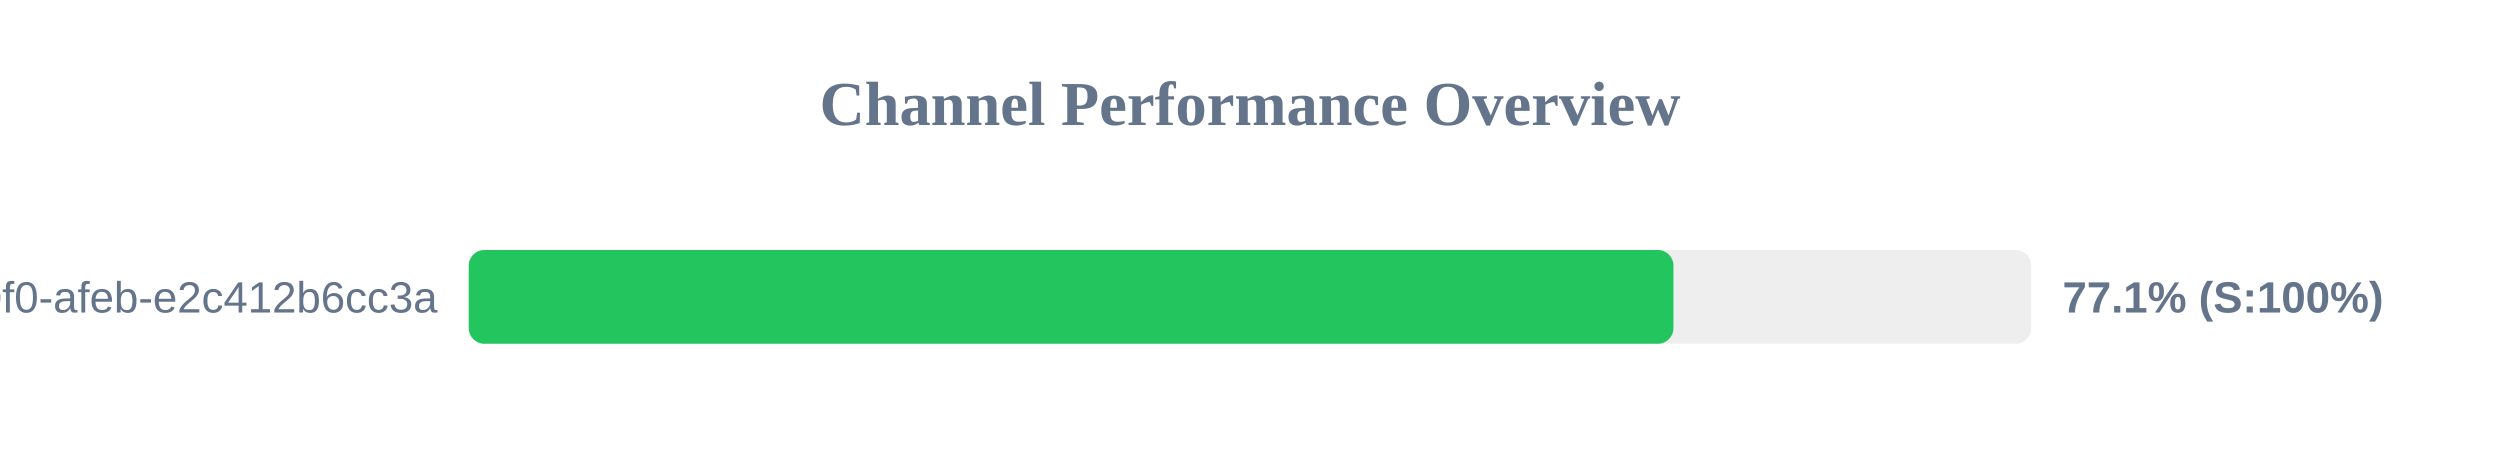
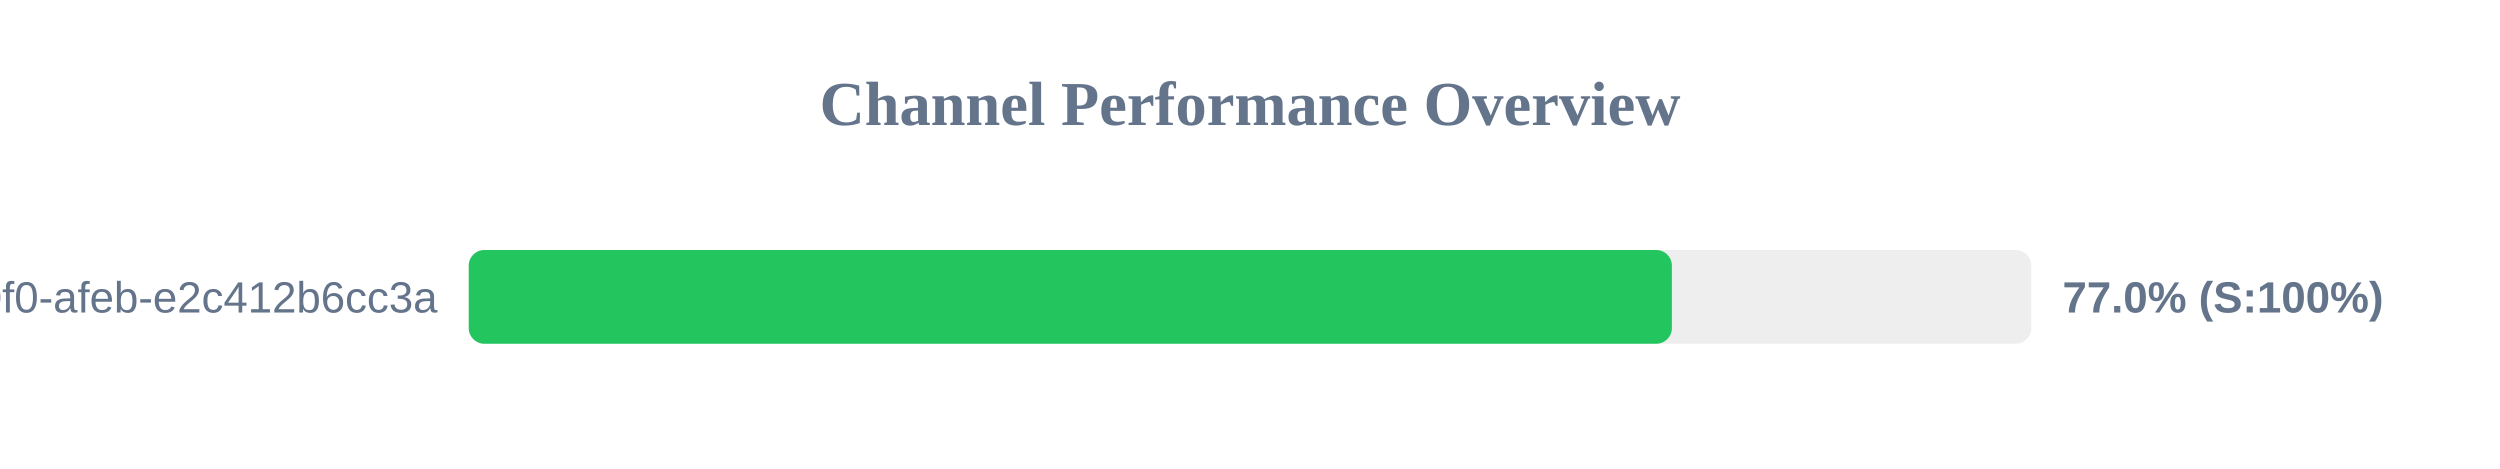
<svg xmlns="http://www.w3.org/2000/svg" width="800" height="150" version="1.1">
  <style>
        .row { font: 14px Arial; fill: #64748b; }
        .score { font: bold 14px Arial; fill: #64748b; }
    </style>
  <text x="400" y="40" text-anchor="middle" font-size="20px" font-weight="bold" fill="#64748b">Channel Performance Overview</text>
  <rect x="150" y="80" width="500" height="30" fill="#eee" rx="5" />
-   <rect x="150" y="80" width="385.5" height="30" fill="#22c55e" rx="5" />
+   <rect x="150" y="80" width="385.0" height="30" fill="#22c55e" rx="5" />
  <text x="140" y="100" text-anchor="end" class="row">?uuid=c6e02cd8-ce11-40f0-afeb-e2c412b6cc3a</text>
-   <text x="660" y="100" text-anchor="start" class="score">77.1% (S:100%)</text>
+   <text x="660" y="100" text-anchor="start" class="score">77.0% (S:100%)</text>
</svg>
